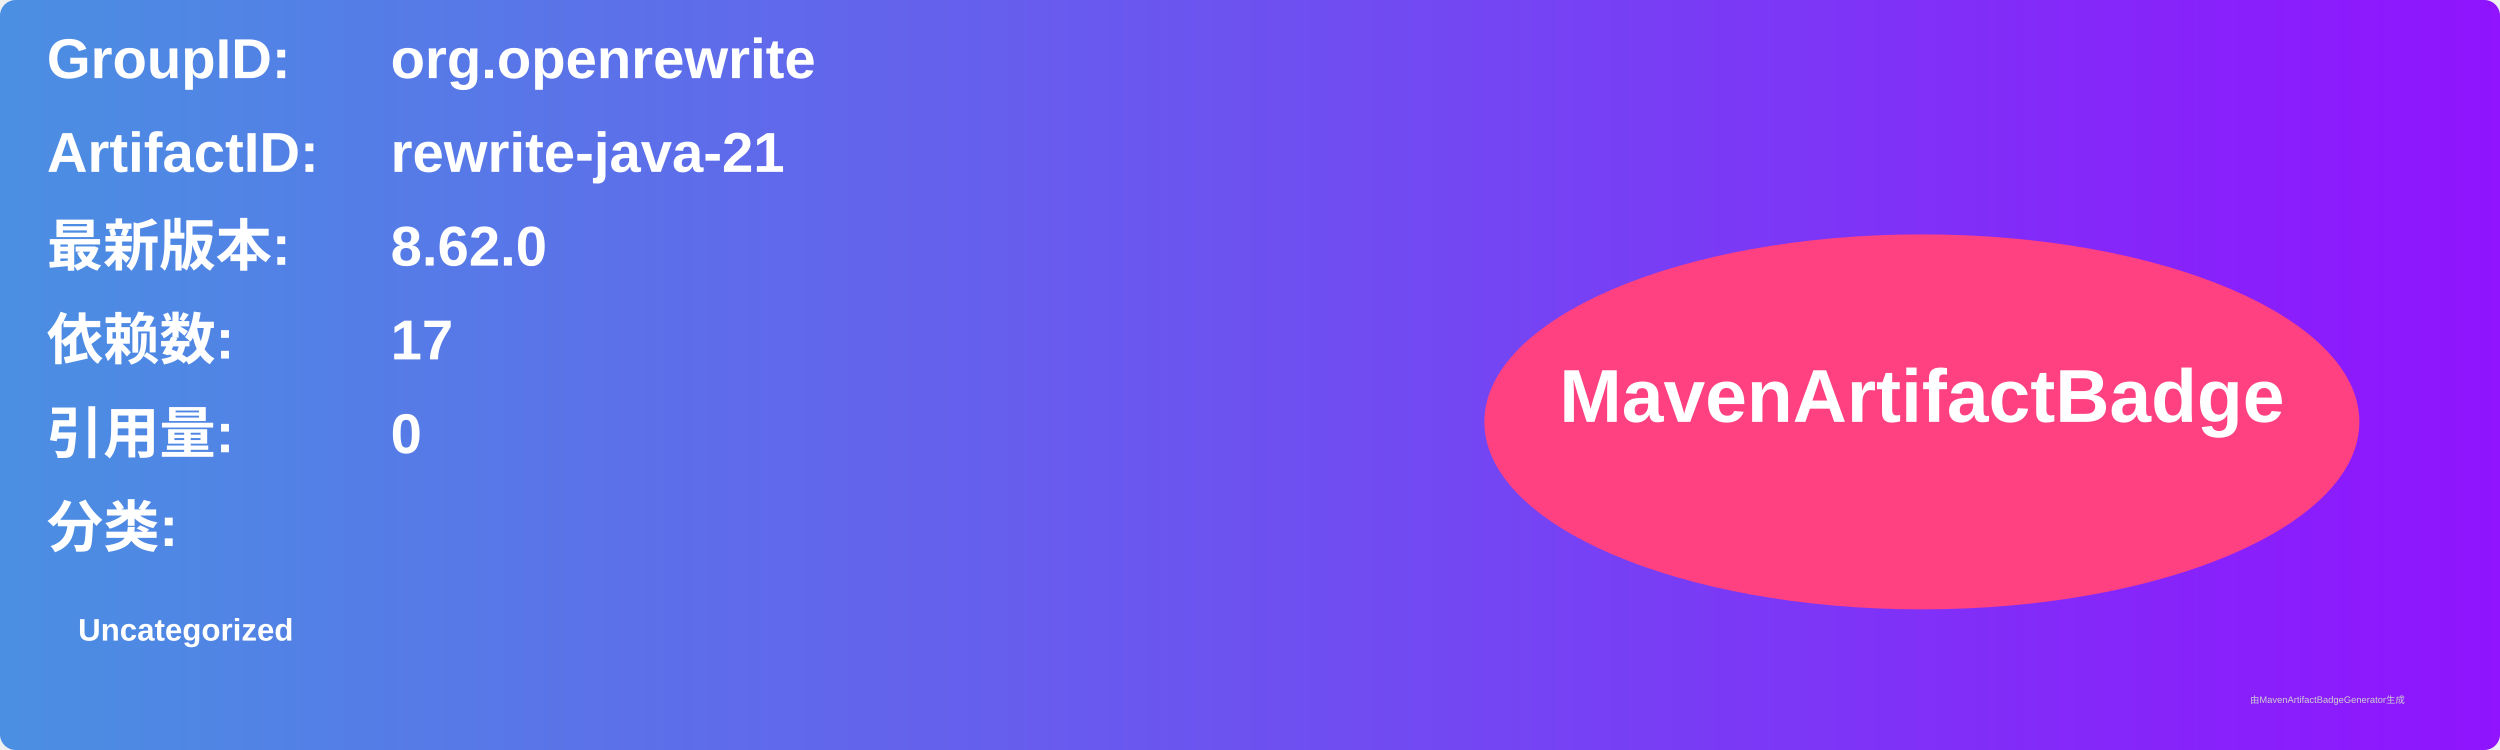
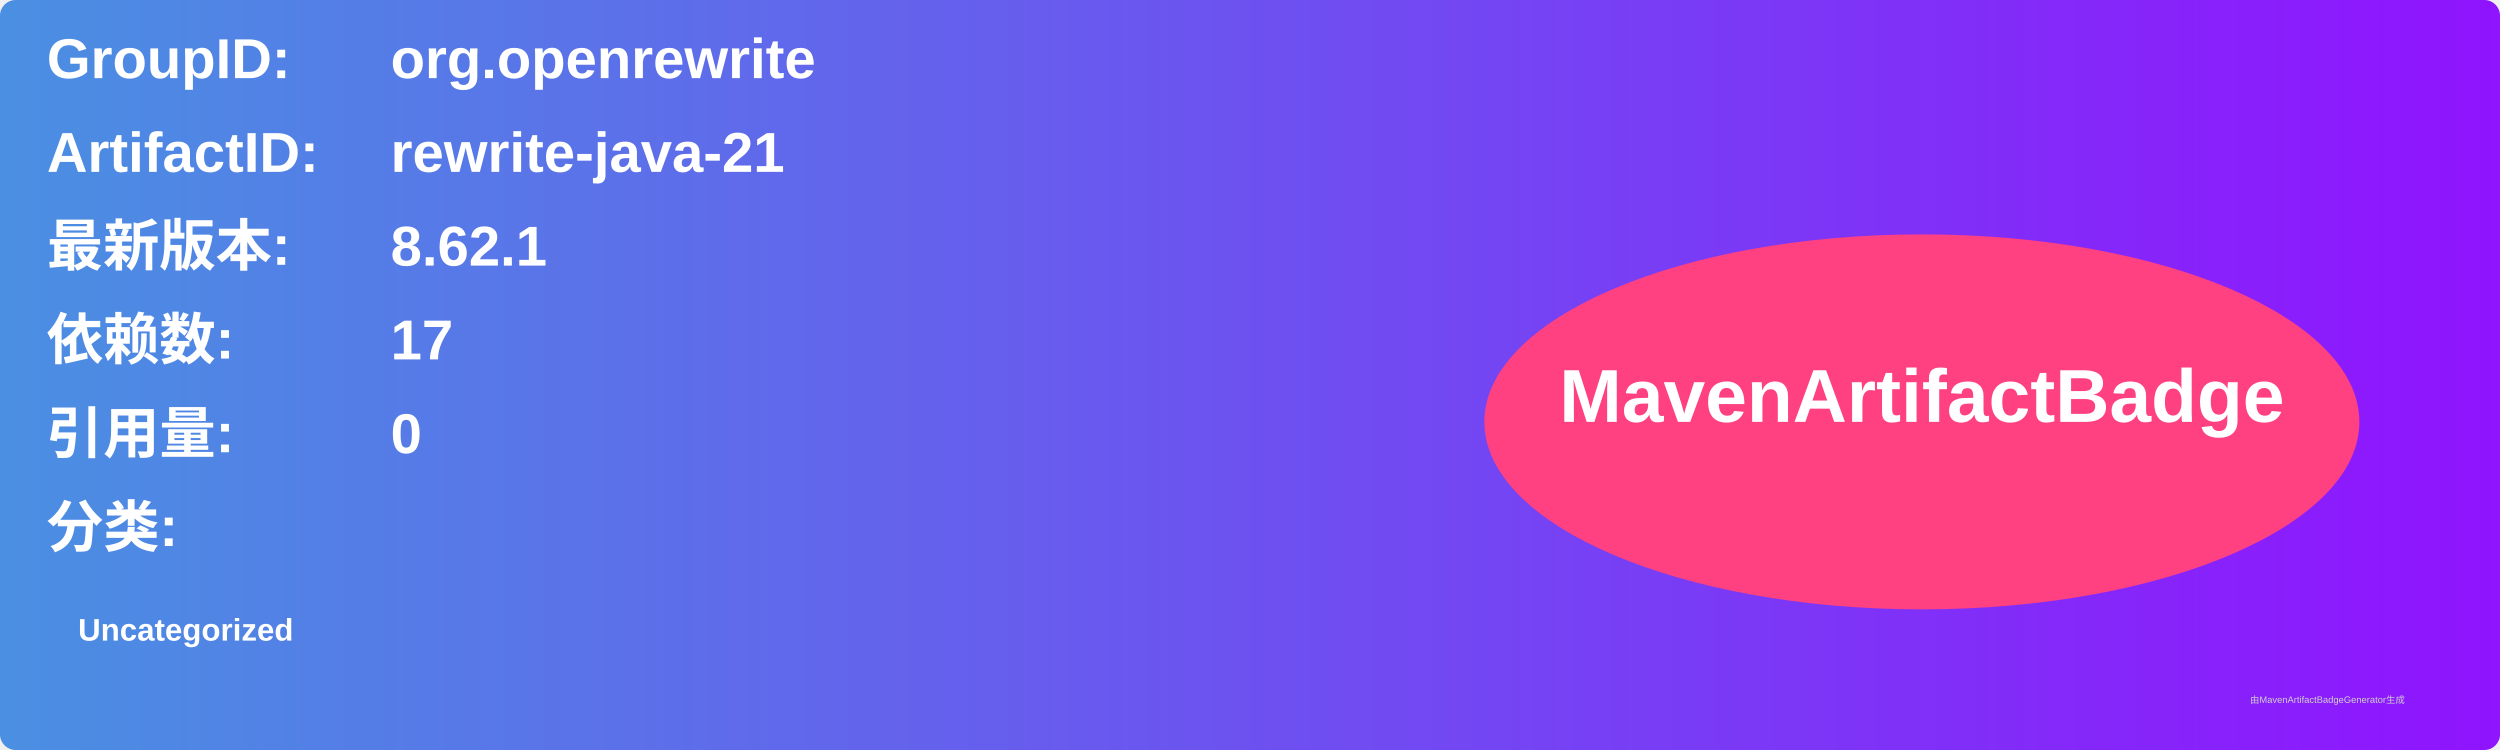
<svg xmlns="http://www.w3.org/2000/svg" width="800" height="240" viewBox="0 0 800 240">
  <linearGradient id="grad" x1="0%" y1="0%" x2="100%" y2="0%">
    <stop offset="0%" stop-color="#4a90e2" />
    <stop offset="100%" stop-color="#9013fe" />
  </linearGradient>
  <rect width="100%" height="100%" rx="5" ry="5" fill="url(#grad)" />
  <g transform="translate(15, 15)">
    <text x="0" y="10" font-family="Arial" font-size="18" fill="white" font-weight="bold" width="260">GroupID:</text>
    <text x="110" y="10" font-family="Arial" font-size="18" fill="white" font-weight="bold" width="460">org.openrewrite</text>
    <text x="0" y="40" font-family="Arial" font-size="18" fill="white" font-weight="bold" width="260">ArtifactID:</text>
    <text x="110" y="40" font-family="Arial" font-size="18" fill="white" font-weight="bold" width="460">rewrite-java-21</text>
    <text x="0" y="70" font-family="Arial" font-size="18" fill="white" font-weight="bold">最新版本:</text>
    <text x="110" y="70" font-family="Arial" font-size="18" fill="white" font-weight="bold">
-       <tspan font-weight="bold">8.62.0</tspan>
+       <tspan font-weight="bold">8.62.1</tspan>
    </text>
    <text x="0" y="100" font-family="Arial" font-size="18" fill="white" font-weight="bold">依赖数: </text>
    <text x="110" y="100" font-family="Arial" font-size="18" fill="white">
      <tspan font-weight="bold">17</tspan>
    </text>
    <text x="0" y="130" font-family="Arial" font-size="18" fill="white" font-weight="bold">引用量: </text>
    <text x="110" y="130" font-family="Arial" font-size="18" fill="white">
      <tspan font-weight="bold">0</tspan>
    </text>
    <text x="0" y="160" font-family="Arial" font-size="18" fill="white" font-weight="bold">分类:</text>
    <text x="10" y="190" font-family="Arial" font-size="10" fill="white">
      <tspan font-weight="bold">Uncategorized</tspan>
    </text>
    <ellipse cx="600" cy="120" rx="140" ry="60" fill="#ff4081" />
    <text x="600" y="120" text-anchor="middle" font-family="Arial" font-size="24" fill="white" font-weight="bold">MavenArtifactBadge</text>
  </g>
  <text x="720" y="225" font-family="Arial" font-size="3" fill="#d0d0d0">由MavenArtifactBadgeGenerator生成</text>
</svg>
